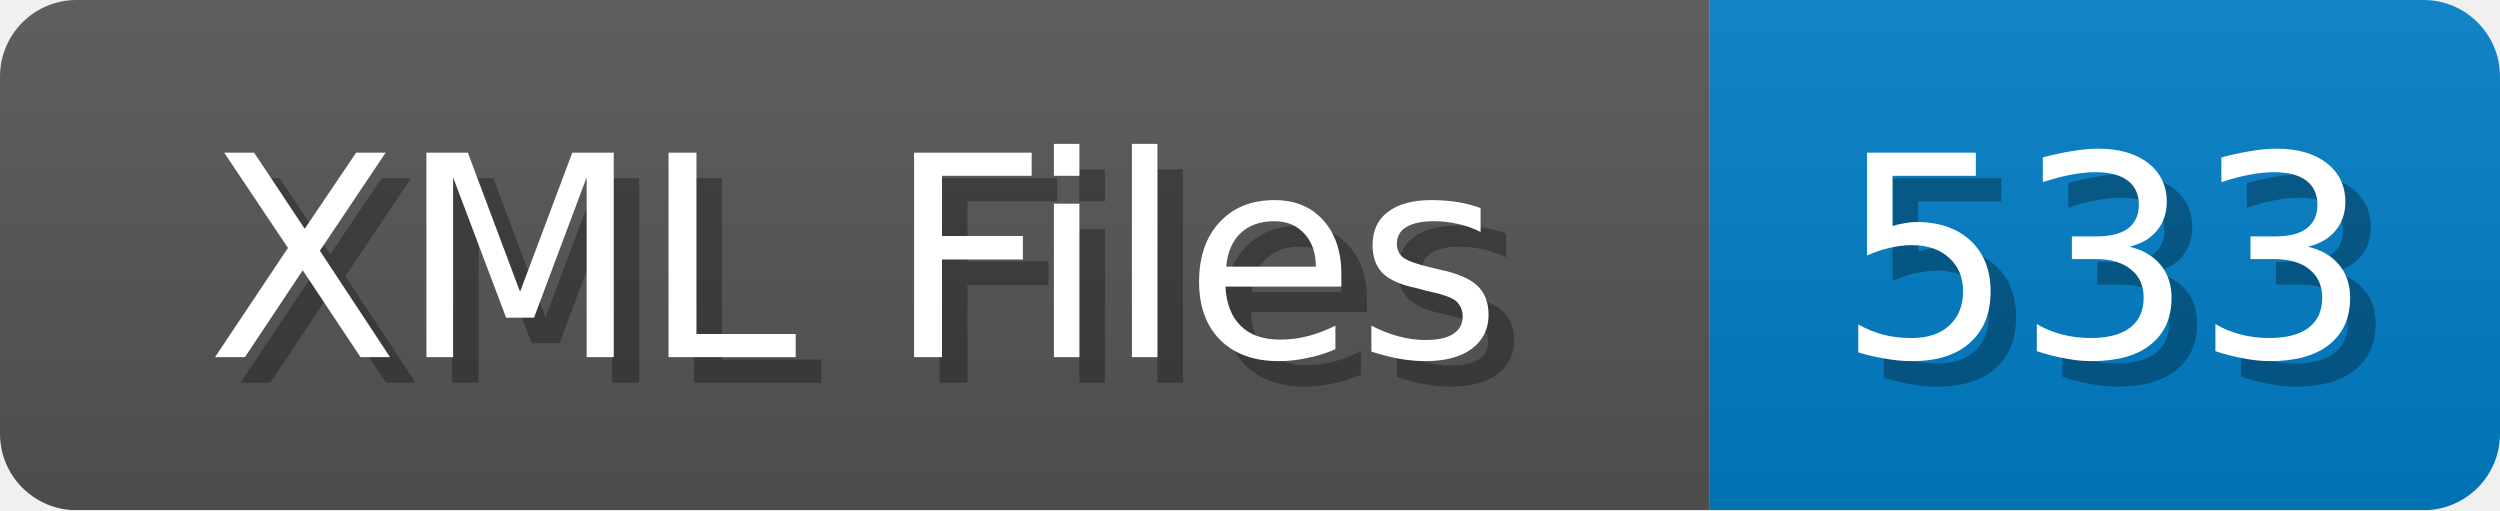
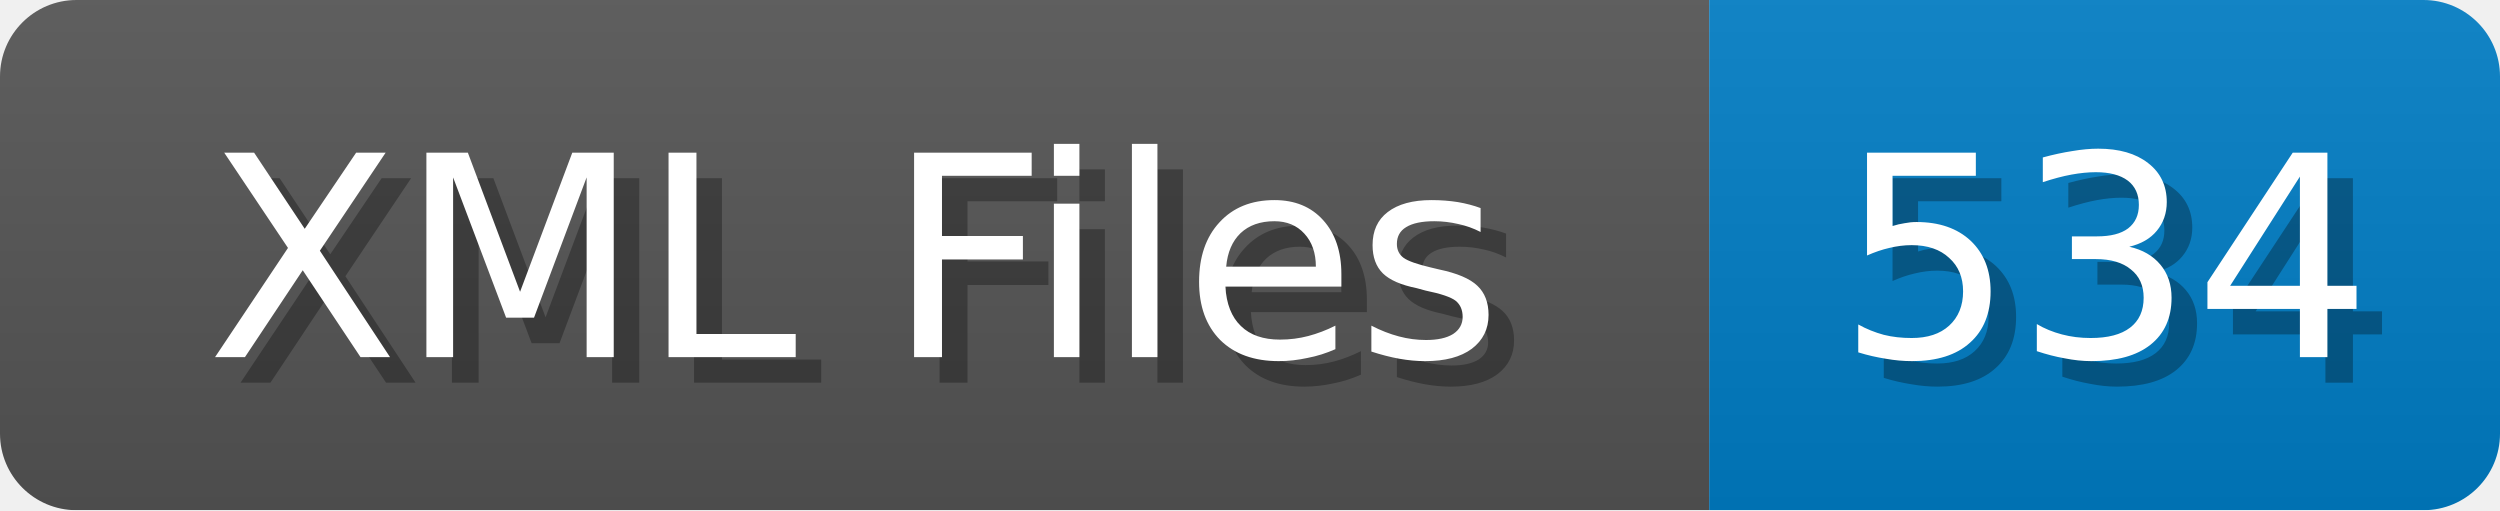
<svg xmlns="http://www.w3.org/2000/svg" width="98" height="20">
  <linearGradient id="b" x2="0" y2="100%">
    <stop offset="0" stop-color="#bbb" stop-opacity=".1" />
    <stop offset="1" stop-opacity=".1" />
  </linearGradient>
  <mask id="anybadge_1">
    <rect width="98" height="20" rx="3" fill="#fff" />
  </mask>
  <g mask="url(#anybadge_1)">
    <path fill="#555" d="M0 0h67v20H0z" />
    <path fill="#007ec6" d="M67 0h31v20H67z" />
    <path fill="url(#b)" d="M0 0h98v20H0z" />
  </g>
  <g fill="#fff" text-anchor="middle" font-family="DejaVu Sans,Verdana,Geneva,sans-serif" font-size="11">
    <text x="34.5" y="15" fill="#010101" fill-opacity=".3">XML Files</text>
    <text x="33.5" y="14">XML Files</text>
  </g>
  <g fill="#fff" text-anchor="middle" font-family="DejaVu Sans,Verdana,Geneva,sans-serif" font-size="11">
-     <text x="83.5" y="15" fill="#010101" fill-opacity=".3">533</text>
-     <text x="82.5" y="14">533</text>
+     <text x="83.5" y="15" fill="#010101" fill-opacity=".3">534</text>
+     <text x="82.5" y="14">534</text>
  </g>
</svg>
